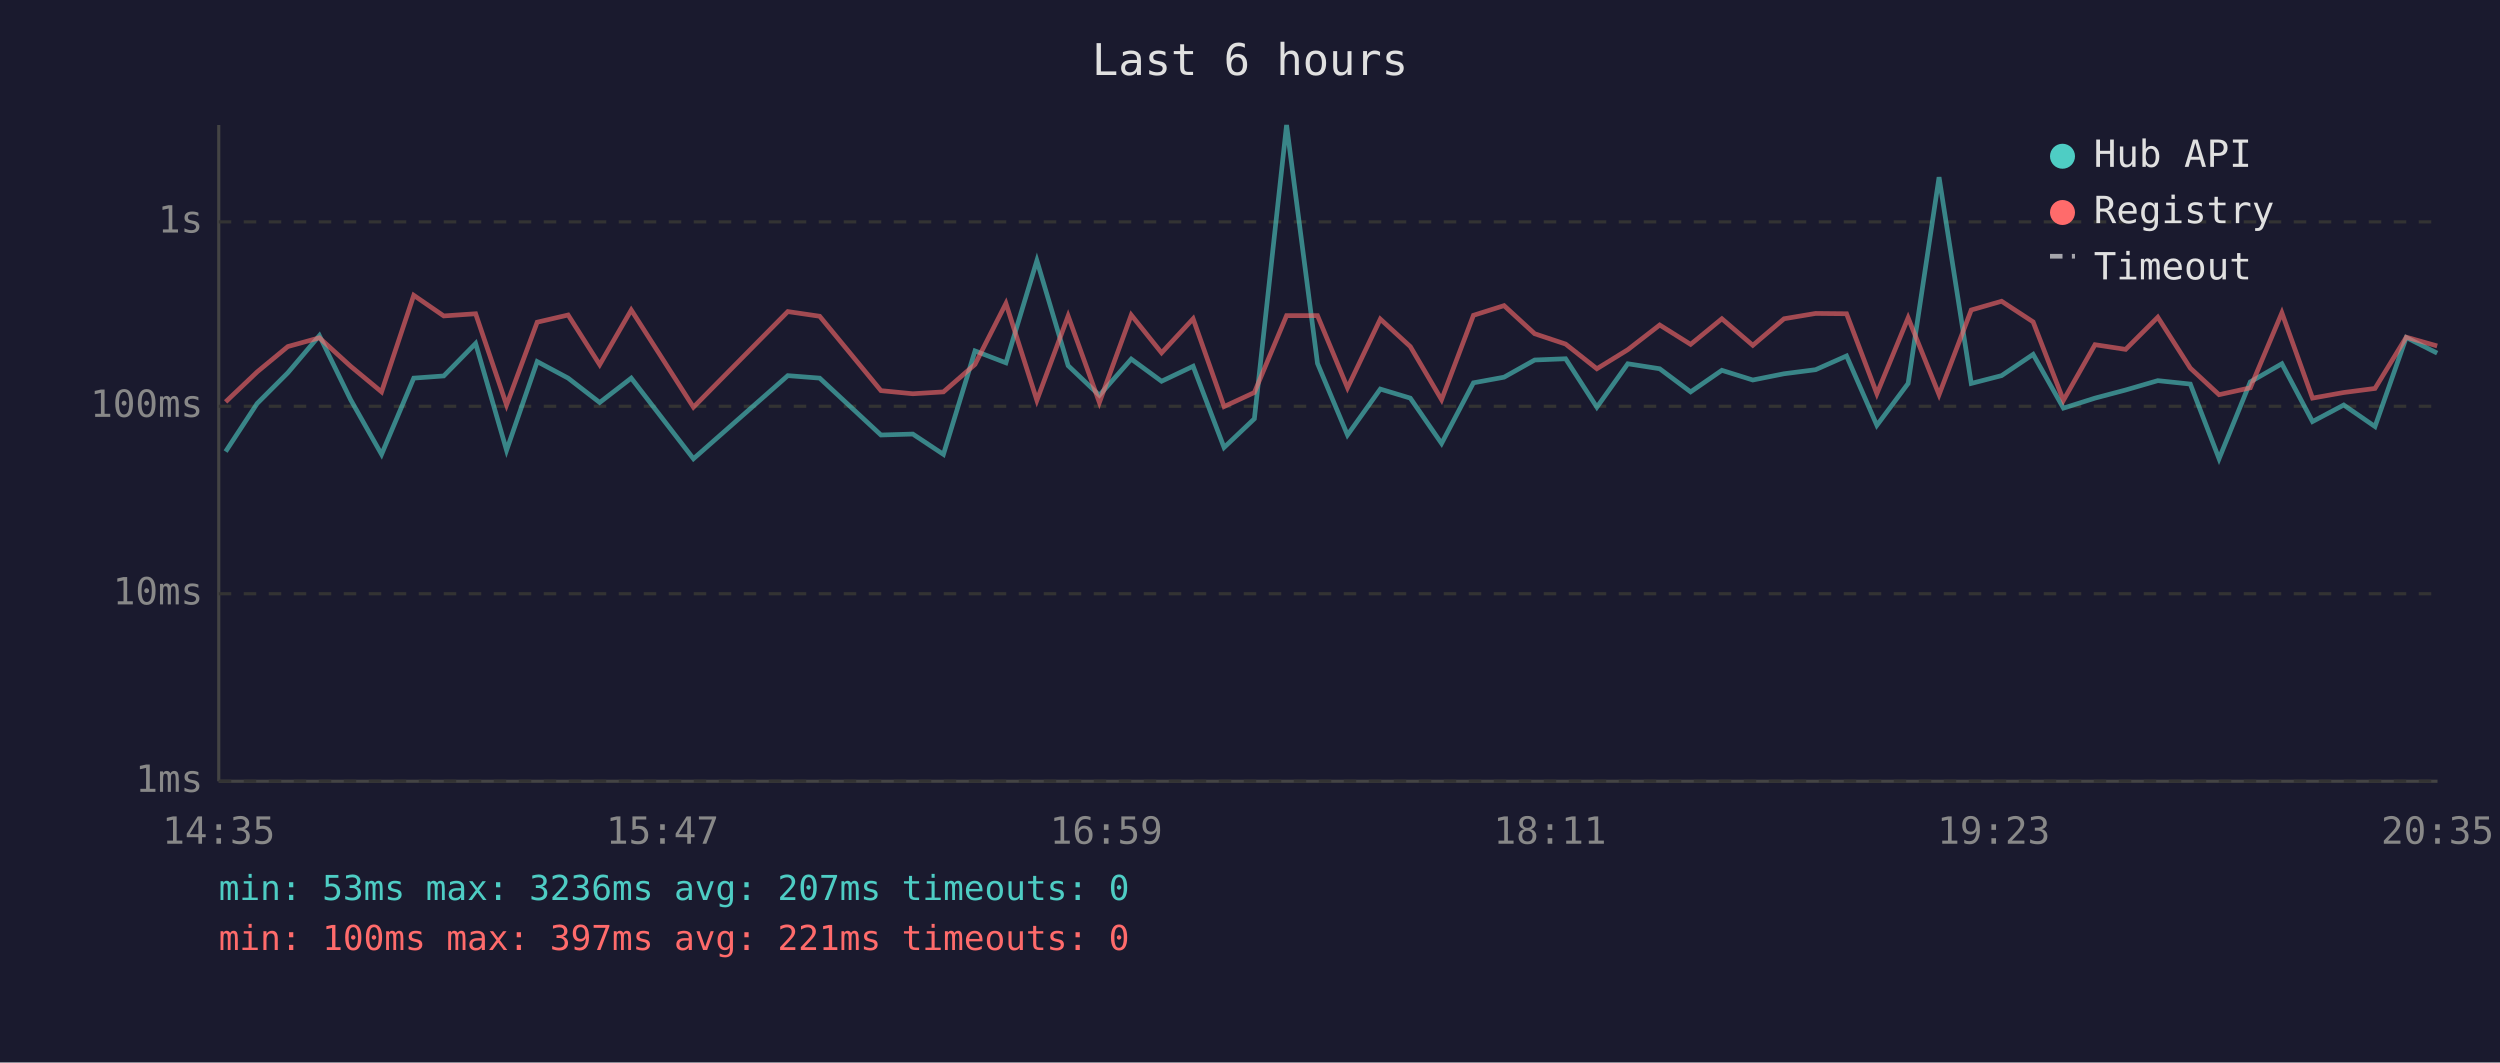
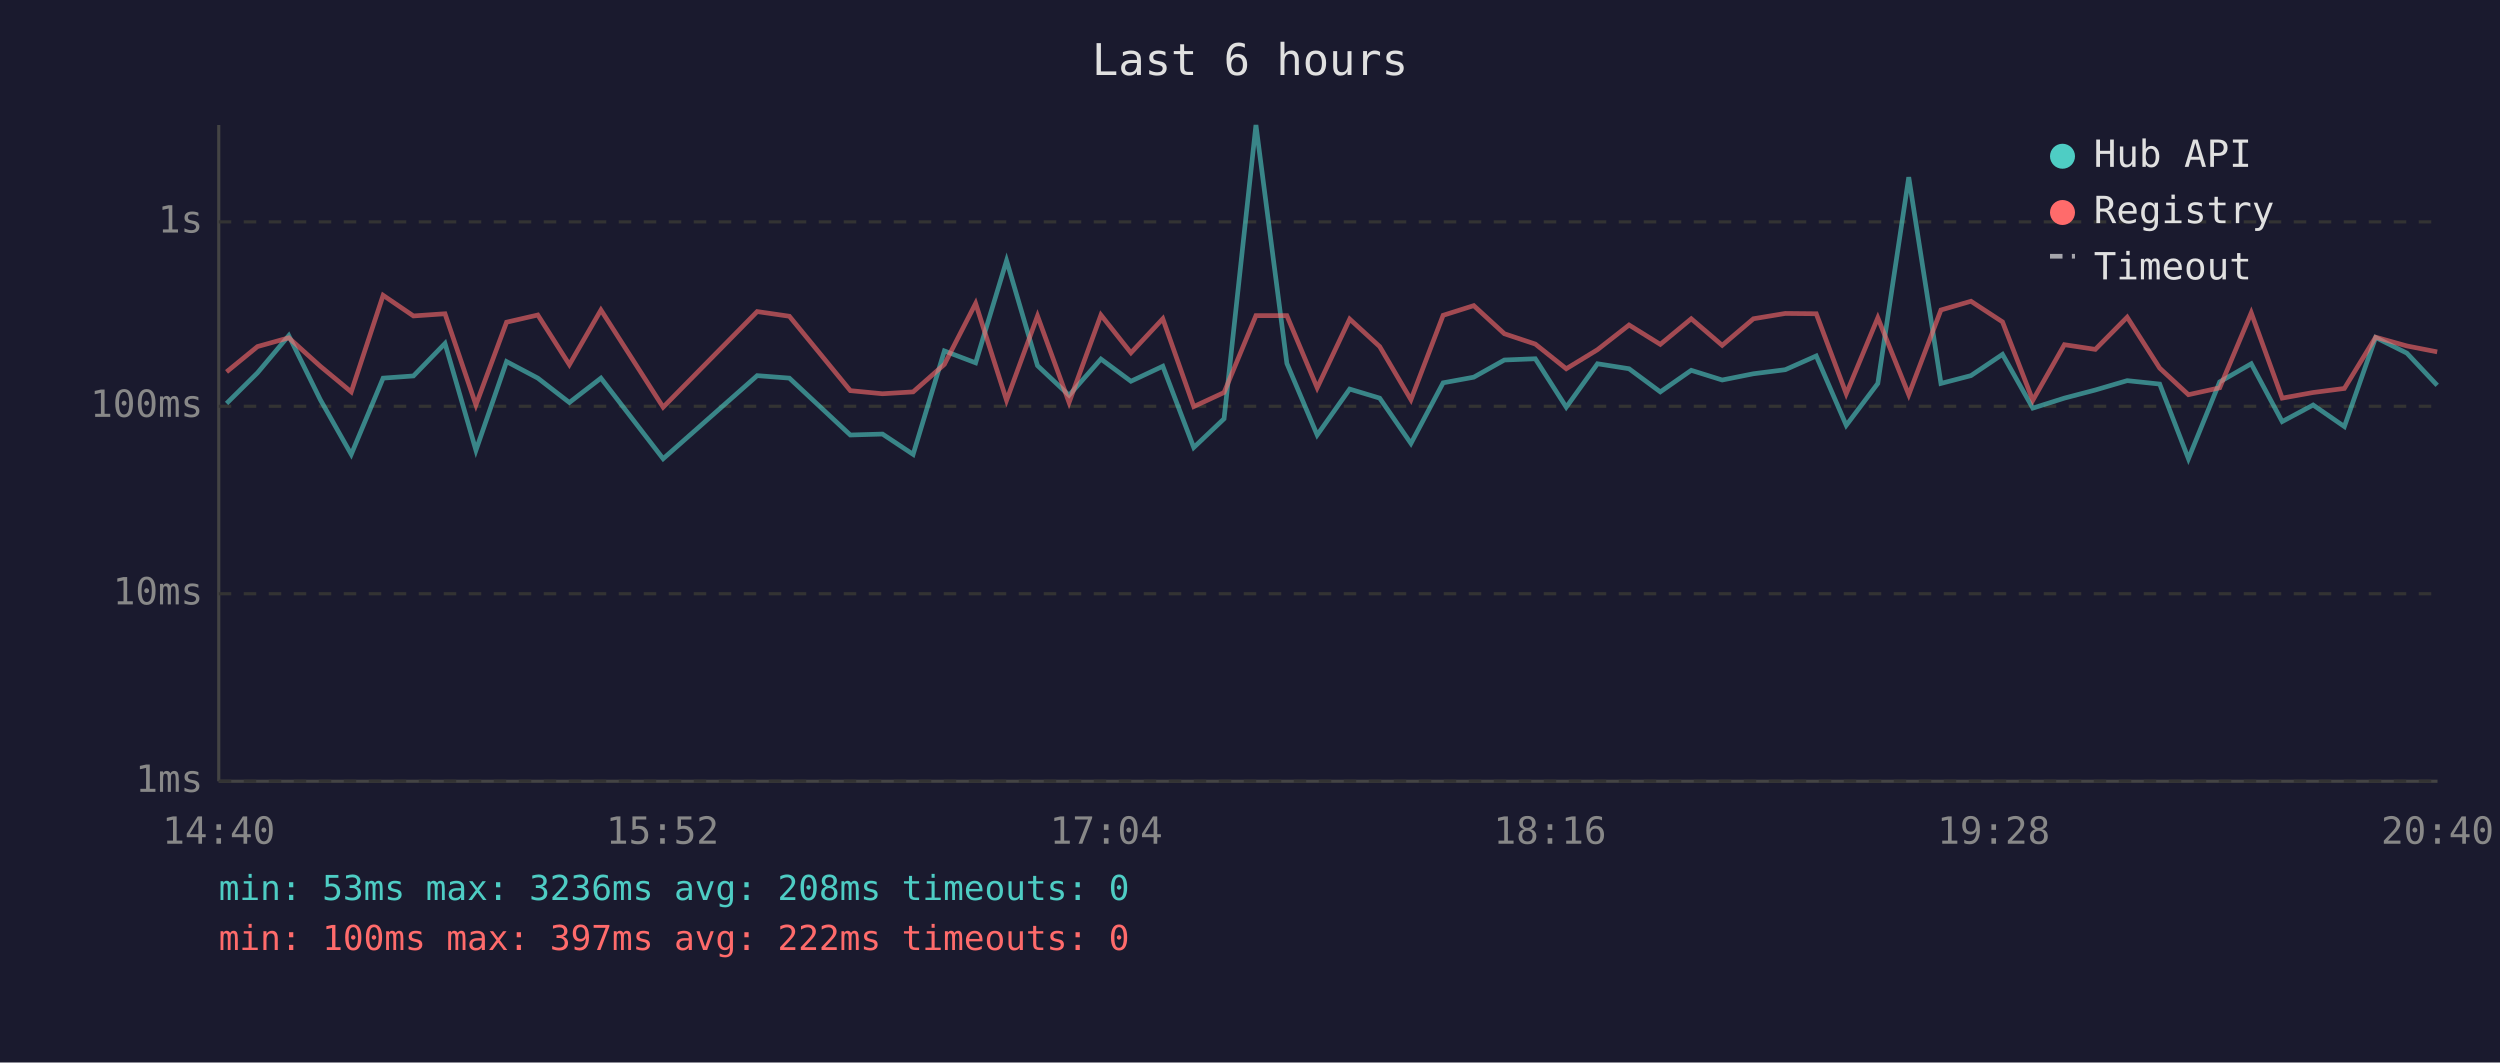
<svg xmlns="http://www.w3.org/2000/svg" viewBox="0 0 800 340" font-family="monospace" font-size="12">
  <rect width="800" height="340" fill="#1a1a2e" />
  <text x="400" y="24" fill="#e0e0e0" font-size="14" text-anchor="middle">Last 6 hours</text>
  <line x1="70" y1="40" x2="70" y2="250" stroke="#444" stroke-width="1" />
  <line x1="70" y1="250" x2="780" y2="250" stroke="#444" stroke-width="1" />
  <line x1="70" y1="250" x2="780" y2="250" stroke="#333" stroke-width="1" stroke-dasharray="4" />
  <text x="65" y="250" fill="#888" text-anchor="end" dominant-baseline="middle">1ms</text>
  <line x1="70" y1="190" x2="780" y2="190" stroke="#333" stroke-width="1" stroke-dasharray="4" />
  <text x="65" y="190" fill="#888" text-anchor="end" dominant-baseline="middle">10ms</text>
  <line x1="70" y1="130" x2="780" y2="130" stroke="#333" stroke-width="1" stroke-dasharray="4" />
  <text x="65" y="130" fill="#888" text-anchor="end" dominant-baseline="middle">100ms</text>
  <line x1="70" y1="71" x2="780" y2="71" stroke="#333" stroke-width="1" stroke-dasharray="4" />
  <text x="65" y="71" fill="#888" text-anchor="end" dominant-baseline="middle">1s</text>
-   <text x="70" y="270" fill="#888" text-anchor="middle">14:35</text>
-   <text x="212" y="270" fill="#888" text-anchor="middle">15:47</text>
-   <text x="354" y="270" fill="#888" text-anchor="middle">16:59</text>
-   <text x="496" y="270" fill="#888" text-anchor="middle">18:11</text>
-   <text x="638" y="270" fill="#888" text-anchor="middle">19:23</text>
-   <text x="780" y="270" fill="#888" text-anchor="middle">20:35</text>
-   <polyline points="72.2,144.5 82.3,129.1 92.1,119.3 102.2,107.4 112.2,127.9 122.1,145.4 132.4,121.0 142.0,120.3 152.2,109.9 162.1,144.1 171.9,115.7 181.8,121.0 191.9,128.8 202.0,121.0 221.9,146.8 252.1,120.2 262.3,121.0 281.9,139.2 292.1,138.9 301.9,145.4 312.0,112.3 321.9,116.1 331.8,83.4 341.8,117.0 351.8,126.5 362.0,114.9 371.7,122.0 381.8,117.2 391.7,143.2 401.4,134.0 411.7,40.0 421.6,116.3 431.2,139.2 441.7,124.5 451.3,127.4 461.3,141.9 471.5,122.5 481.3,120.7 491.1,115.2 501.0,114.8 511.0,130.3 520.9,116.4 531.1,118.0 541.0,125.4 551.0,118.5 560.9,121.6 570.9,119.6 581.0,118.3 590.9,113.9 600.6,136.1 610.6,122.7 620.5,56.7 630.8,122.7 640.5,120.2 650.6,113.4 660.3,130.6 670.4,127.4 680.2,124.8 690.5,121.8 700.9,122.9 710.1,146.8 720.1,122.2 730.2,116.4 740.0,134.9 750.0,129.6 760.0,136.5 770.0,108.0 779.9,113.0" fill="none" stroke="#4ecdc4" stroke-width="1.5" opacity="0.6" />
-   <polyline points="72.2,128.6 82.3,119.0 92.1,110.9 102.2,108.1 112.2,117.2 122.1,125.4 132.4,94.5 142.0,101.1 152.2,100.4 162.1,129.6 171.9,103.1 181.8,100.8 191.9,116.7 202.0,99.2 221.9,130.3 252.1,99.7 262.3,101.2 281.9,125.0 292.1,126.0 301.9,125.4 312.0,116.6 321.9,97.1 331.8,128.1 341.8,101.1 351.8,128.8 362.0,100.8 371.7,112.9 381.8,102.0 391.7,130.1 401.4,125.6 411.7,101.0 421.6,101.0 431.2,124.1 441.7,102.1 451.3,110.9 461.3,127.9 471.5,100.9 481.3,97.8 491.1,106.8 501.0,110.1 511.0,118.0 520.9,111.9 531.1,104.0 541.0,110.2 551.0,102.0 560.9,110.5 570.9,102.0 581.0,100.3 590.9,100.4 600.6,126.0 610.6,101.7 620.5,126.3 630.8,99.2 640.5,96.4 650.6,103.0 660.3,128.1 670.4,110.3 680.2,111.8 690.5,101.5 700.9,117.8 710.1,126.3 720.1,124.1 730.2,100.1 740.0,127.4 750.0,125.6 760.0,124.3 770.0,107.9 779.9,110.7" fill="none" stroke="#ff6b6b" stroke-width="1.5" opacity="0.6" />
+   <text x="70" y="270" fill="#888" text-anchor="middle">14:40</text>
+   <text x="212" y="270" fill="#888" text-anchor="middle">15:52</text>
+   <text x="354" y="270" fill="#888" text-anchor="middle">17:04</text>
+   <text x="496" y="270" fill="#888" text-anchor="middle">18:16</text>
+   <text x="638" y="270" fill="#888" text-anchor="middle">19:28</text>
+   <text x="780" y="270" fill="#888" text-anchor="middle">20:40</text>
+   <polyline points="72.5,129.1 82.4,119.3 92.4,107.4 102.5,127.9 112.4,145.4 122.6,121.0 132.3,120.3 142.4,109.9 152.3,144.1 162.1,115.7 172.1,121.0 182.2,128.8 192.3,121.0 212.2,146.8 242.3,120.2 252.6,121.0 272.1,139.2 282.4,138.9 292.2,145.4 302.2,112.3 312.2,116.1 322.1,83.4 332.0,117.0 342.1,126.5 352.3,114.9 361.9,122.0 372.1,117.2 382.0,143.2 391.7,134.0 401.9,40.0 411.8,116.3 421.5,139.2 431.9,124.5 441.5,127.4 451.5,141.9 461.8,122.5 471.6,120.7 481.4,115.2 491.3,114.8 501.2,130.3 511.2,116.4 521.3,118.0 531.3,125.4 541.2,118.5 551.1,121.6 561.1,119.6 571.3,118.3 581.2,113.9 590.8,136.1 600.9,122.7 610.8,56.7 621.1,122.7 630.7,120.2 640.8,113.4 650.5,130.6 660.6,127.4 670.5,124.8 680.7,121.8 691.1,122.9 700.3,146.8 710.3,122.2 720.4,116.4 730.3,134.9 740.2,129.6 750.2,136.5 760.2,108.0 770.2,113.0 779.9,123.3" fill="none" stroke="#4ecdc4" stroke-width="1.5" opacity="0.6" />
+   <polyline points="72.5,119.0 82.4,110.9 92.4,108.1 102.5,117.2 112.4,125.4 122.6,94.5 132.3,101.1 142.4,100.4 152.3,129.6 162.1,103.1 172.1,100.8 182.2,116.7 192.3,99.2 212.2,130.3 242.3,99.7 252.6,101.2 272.1,125.0 282.4,126.0 292.2,125.4 302.2,116.6 312.2,97.1 322.1,128.1 332.0,101.1 342.1,128.8 352.3,100.8 361.9,112.9 372.1,102.0 382.0,130.1 391.7,125.6 401.9,101.0 411.8,101.0 421.5,124.1 431.9,102.1 441.5,110.9 451.5,127.9 461.8,100.9 471.6,97.8 481.4,106.8 491.3,110.1 501.2,118.0 511.2,111.9 521.3,104.0 531.3,110.2 541.2,102.0 551.1,110.5 561.1,102.0 571.3,100.3 581.2,100.4 590.8,126.0 600.9,101.7 610.8,126.3 621.1,99.2 630.7,96.4 640.8,103.0 650.5,128.1 660.6,110.3 670.5,111.8 680.7,101.5 691.1,117.8 700.3,126.3 710.3,124.1 720.4,100.1 730.3,127.4 740.2,125.6 750.2,124.3 760.2,107.9 770.2,110.7 779.9,112.6" fill="none" stroke="#ff6b6b" stroke-width="1.5" opacity="0.6" />
  <circle cx="660" cy="50" r="4" fill="#4ecdc4" />
  <text x="670" y="50" fill="#e0e0e0" dominant-baseline="middle">Hub API</text>
  <circle cx="660" cy="68" r="4" fill="#ff6b6b" />
  <text x="670" y="68" fill="#e0e0e0" dominant-baseline="middle">Registry</text>
  <line x1="656" y1="82" x2="664" y2="82" stroke="#e0e0e0" stroke-width="1.5" stroke-dasharray="4,3" opacity="0.7" />
  <text x="670" y="86" fill="#e0e0e0" dominant-baseline="middle">Timeout</text>
-   <text x="70" y="288" fill="#4ecdc4" font-size="11">min: 53ms  max: 3236ms  avg: 207ms  timeouts: 0</text>
-   <text x="70" y="304" fill="#ff6b6b" font-size="11">min: 100ms  max: 397ms  avg: 221ms  timeouts: 0</text>
+   <text x="70" y="288" fill="#4ecdc4" font-size="11">min: 53ms  max: 3236ms  avg: 208ms  timeouts: 0</text>
+   <text x="70" y="304" fill="#ff6b6b" font-size="11">min: 100ms  max: 397ms  avg: 222ms  timeouts: 0</text>
</svg>
